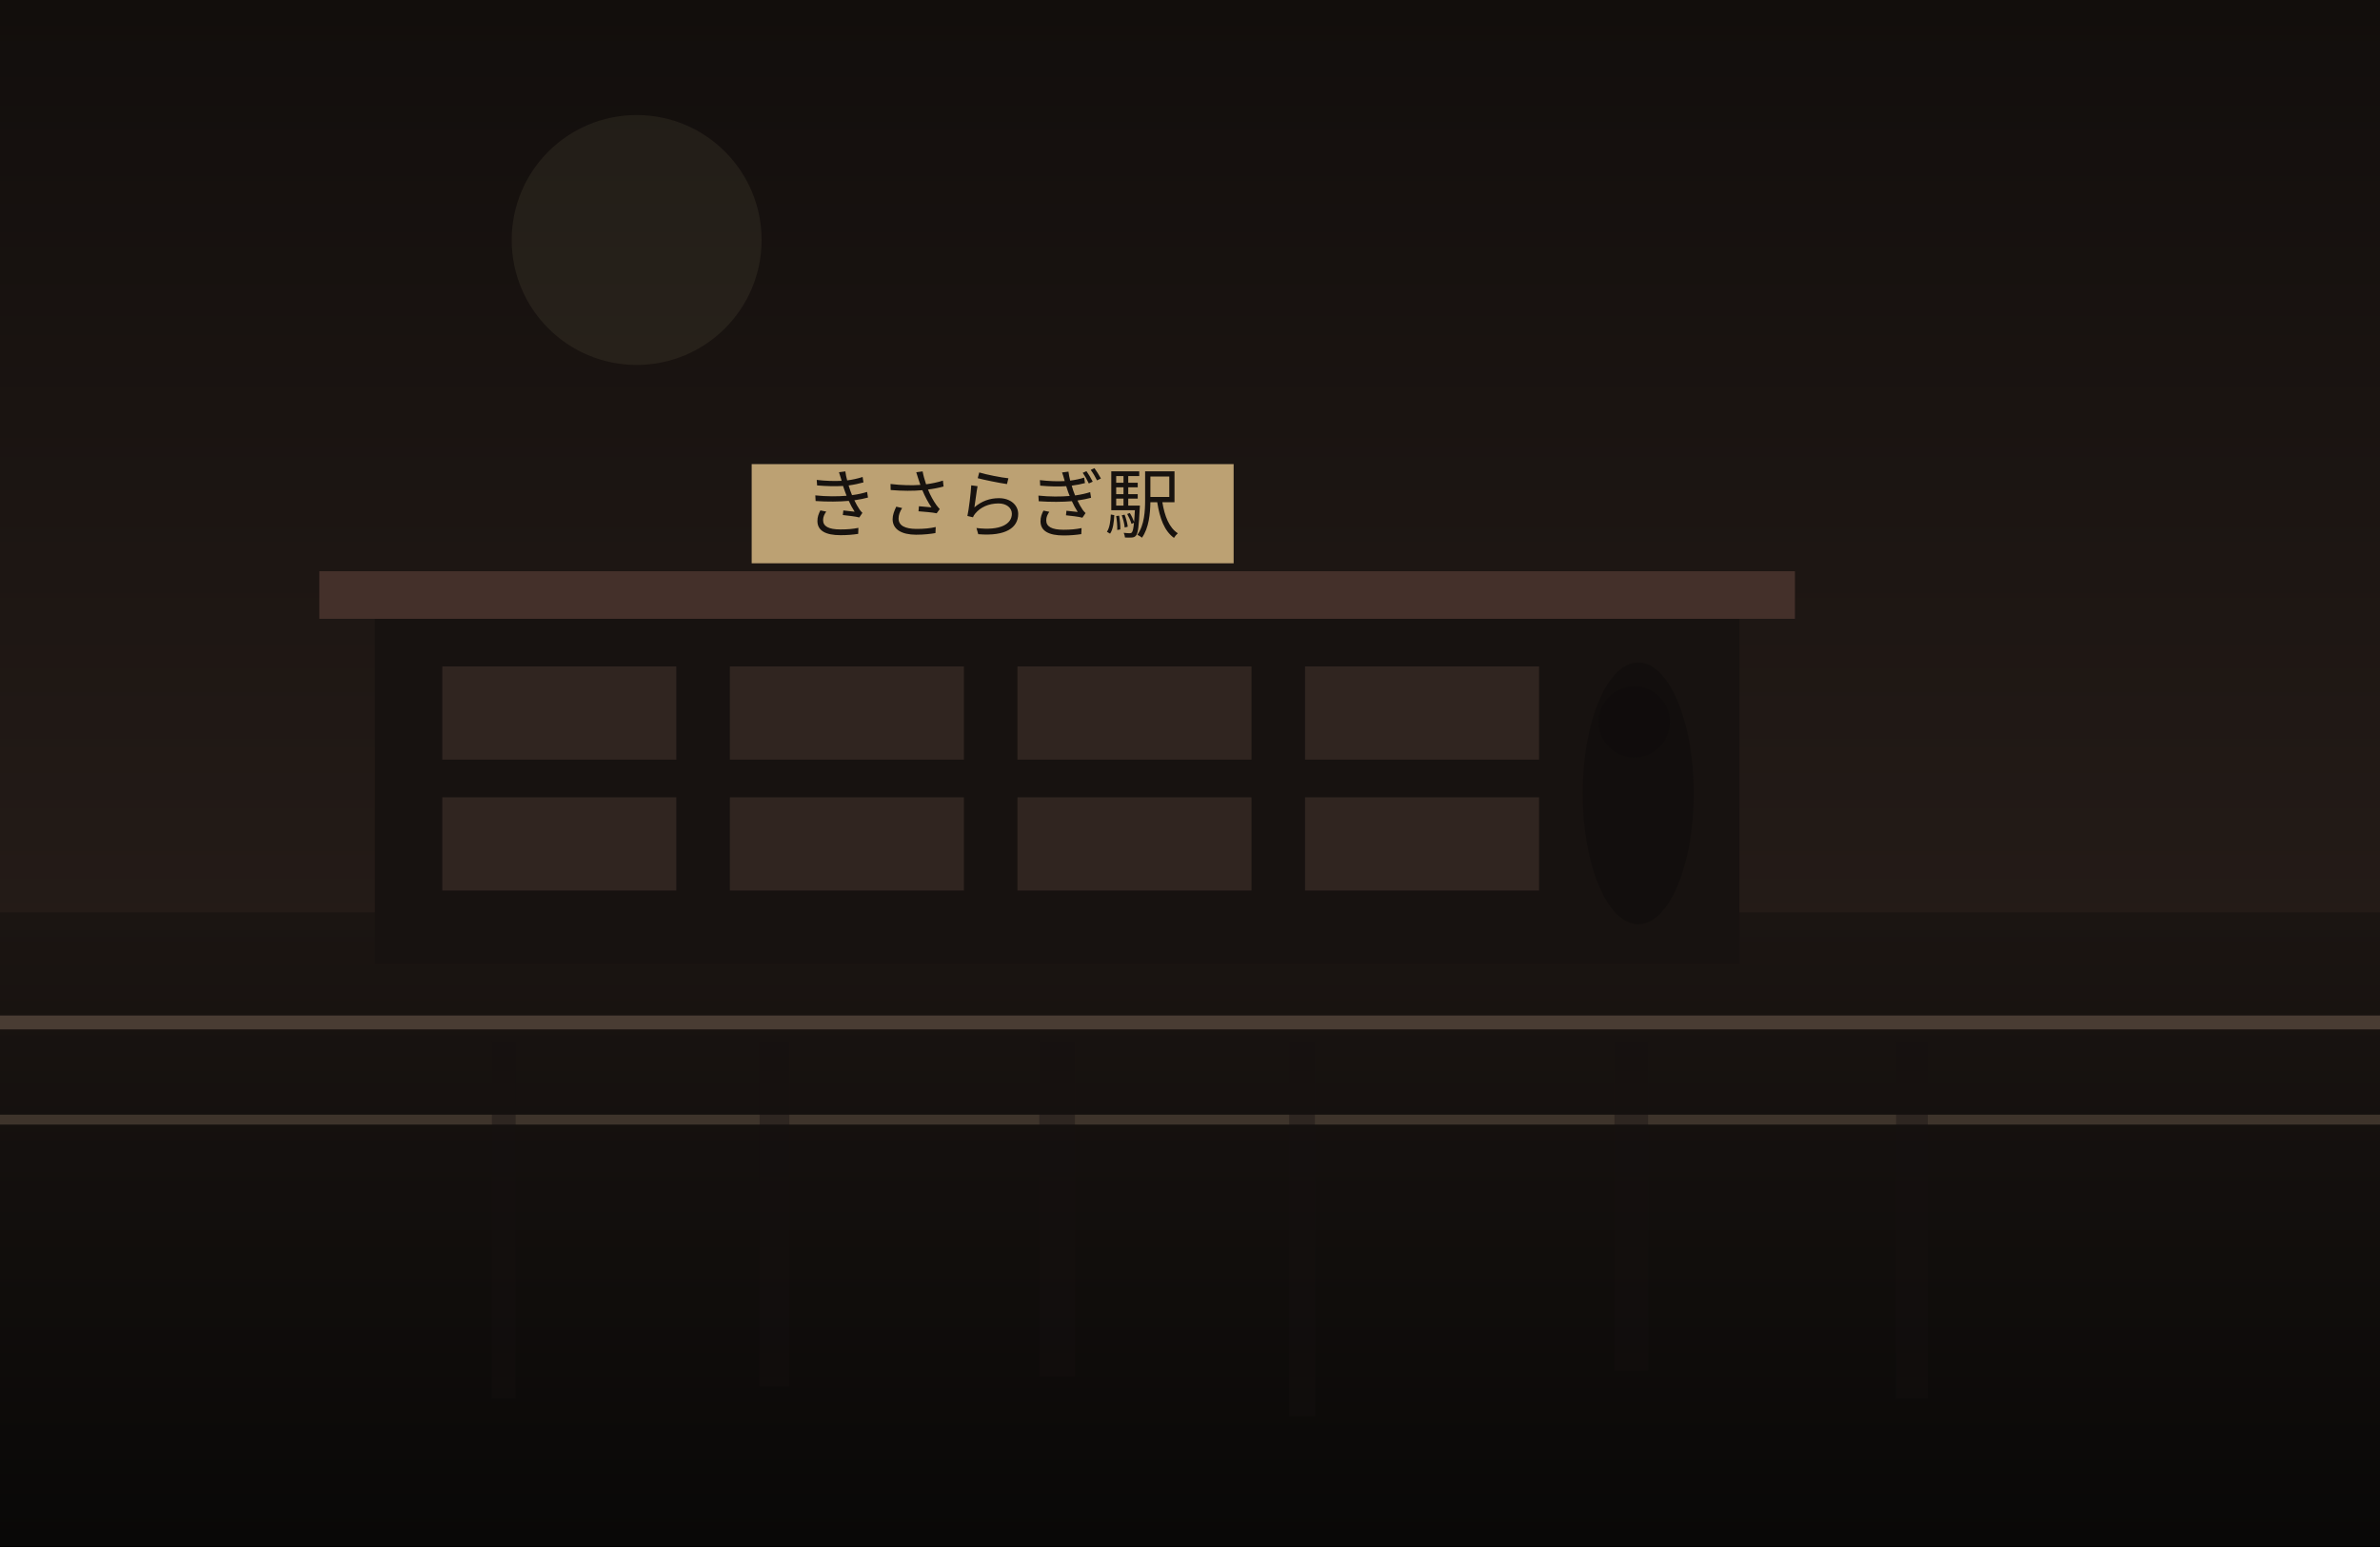
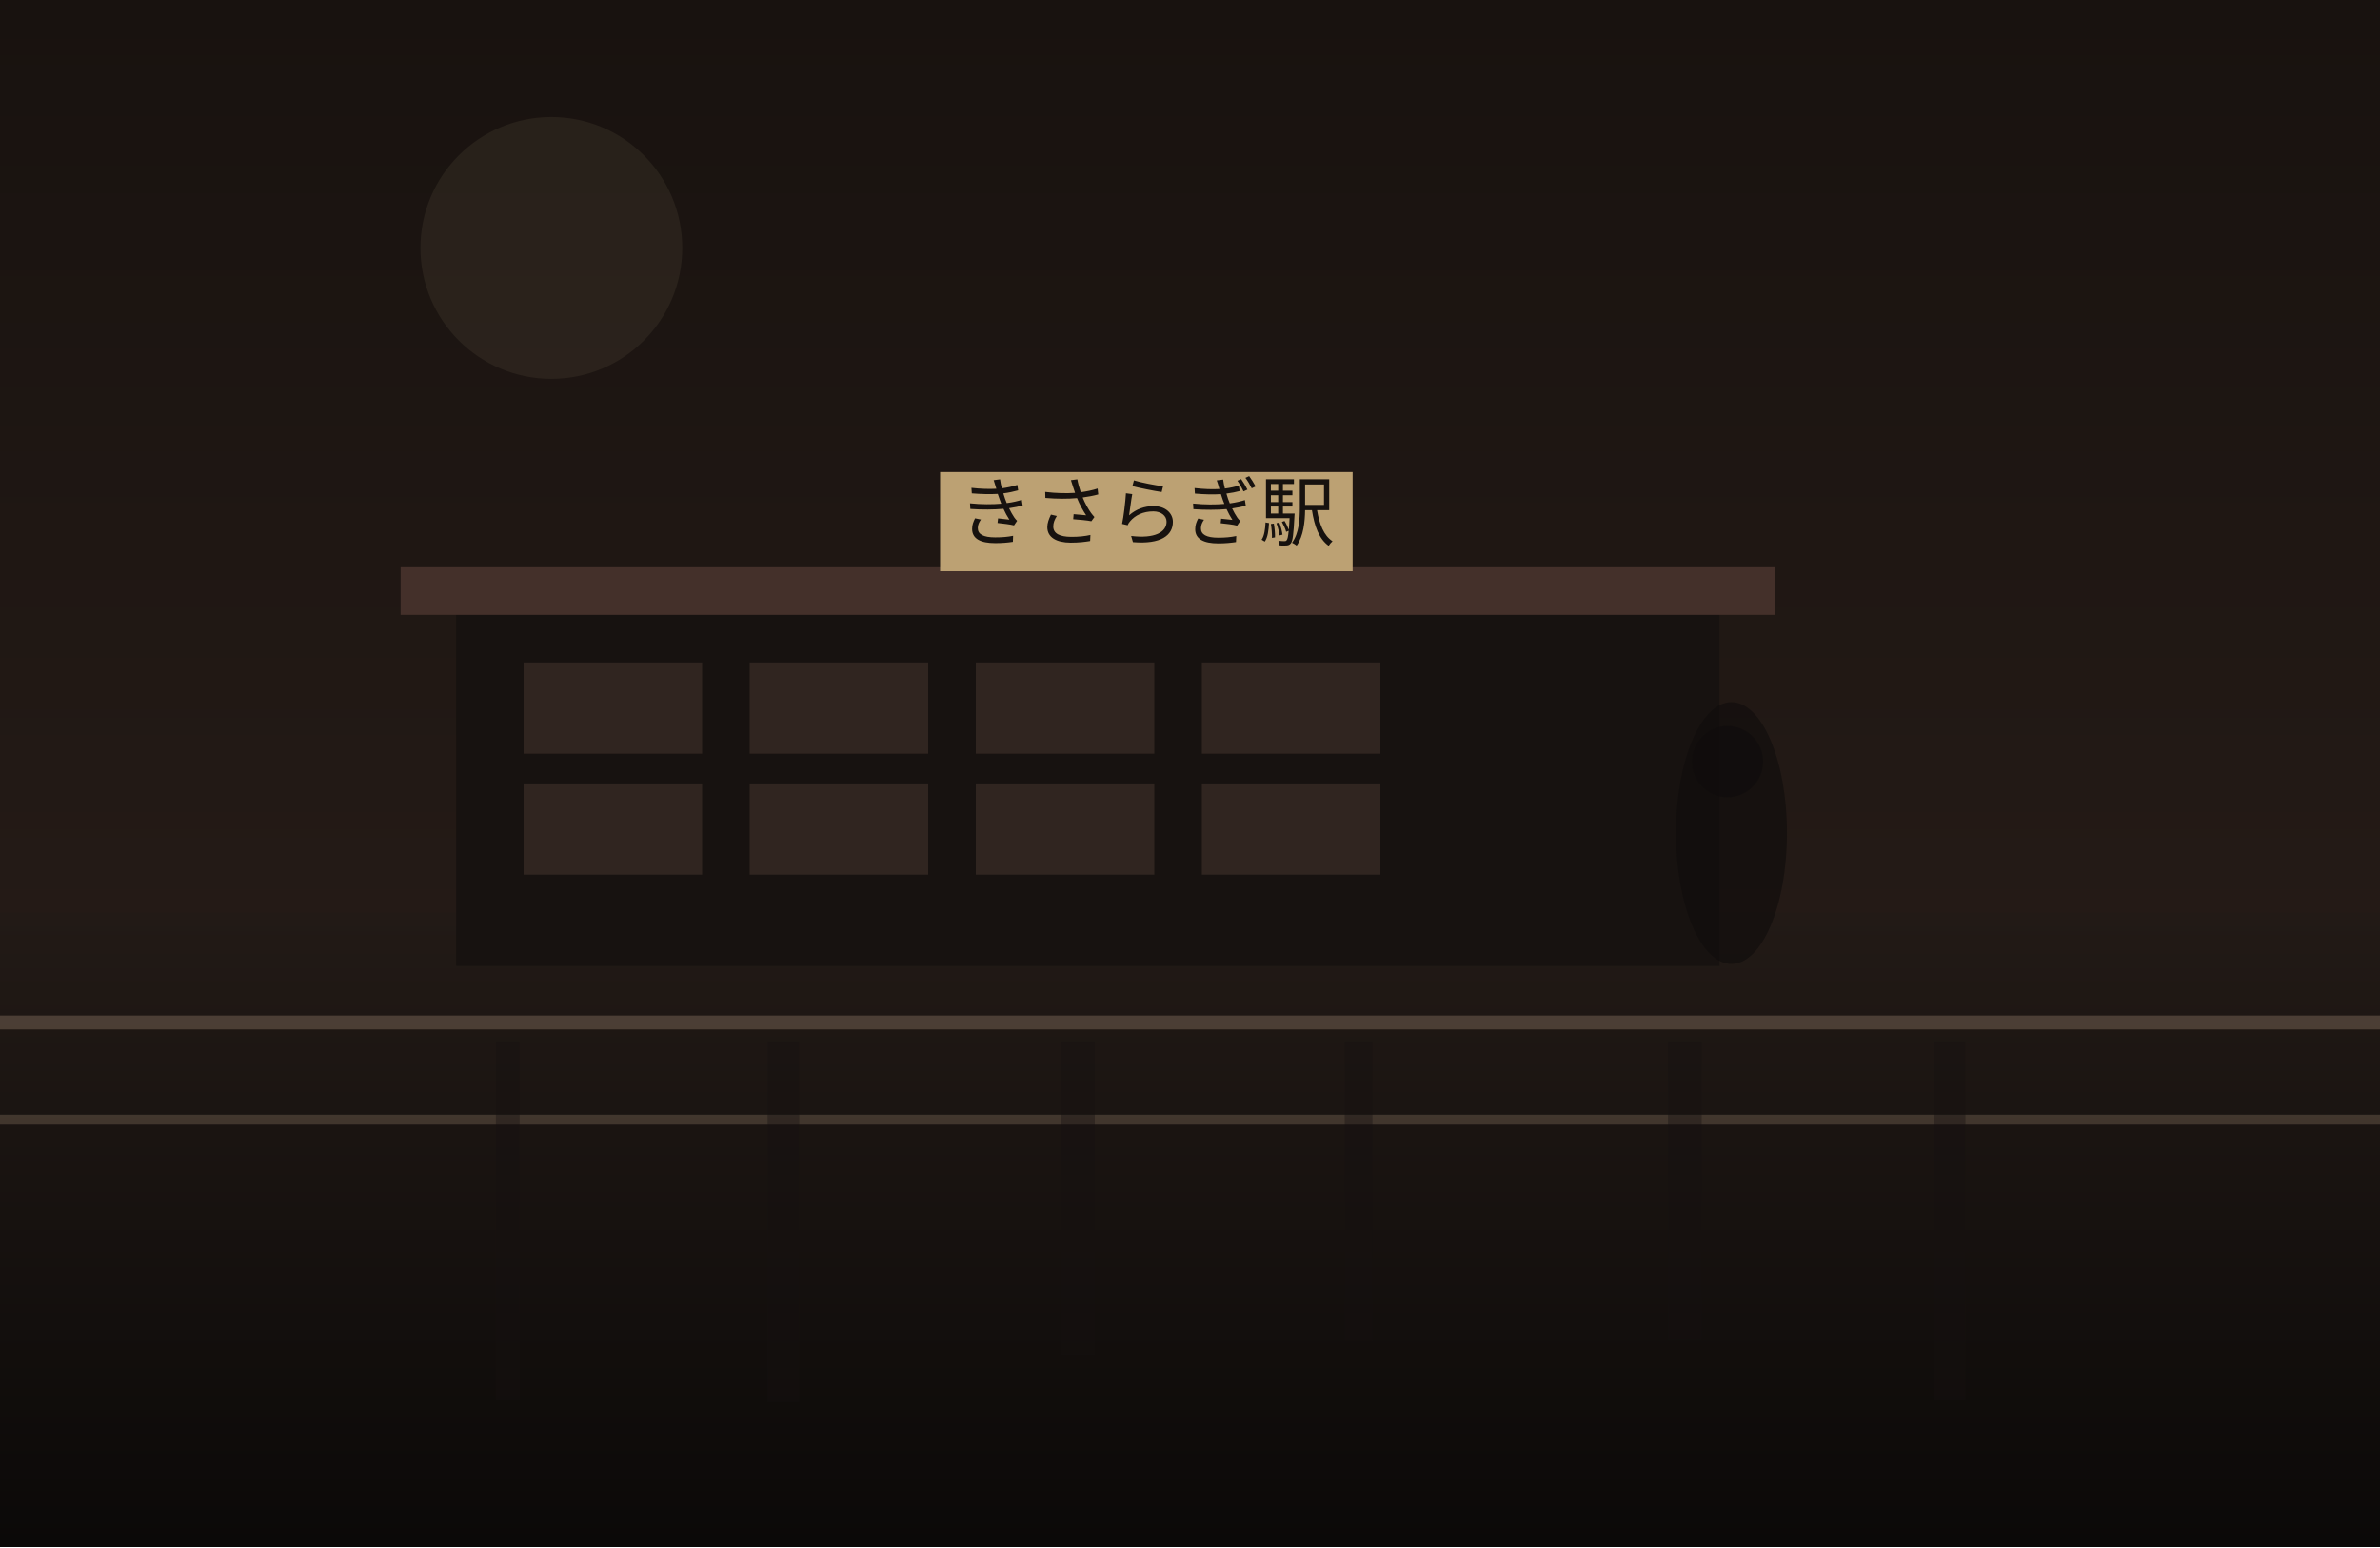
<svg xmlns="http://www.w3.org/2000/svg" width="1200" height="780" viewBox="0 0 1200 780" fill="none">
  <defs>
    <linearGradient id="sky" x1="600" y1="0" x2="600" y2="780" gradientUnits="userSpaceOnUse">
-       <stop stop-color="#120E0C" />
-       <stop offset="1" stop-color="#30241F" />
+       <stop stop-color="#18120F" />
+       <stop offset="1" stop-color="#2C201B" />
    </linearGradient>
    <linearGradient id="ground" x1="600" y1="460" x2="600" y2="780" gradientUnits="userSpaceOnUse">
-       <stop stop-color="#1B1512" />
-       <stop offset="1" stop-color="#090807" />
+       <stop stop-color="#221A16" />
+       <stop offset="1" stop-color="#0B0908" />
    </linearGradient>
  </defs>
  <rect width="1200" height="780" fill="url(#sky)" />
-   <circle cx="321" cy="121" r="63" fill="#D2BC91" fill-opacity="0.08" />
+   <circle cx="278" cy="125" r="66" fill="#D2BC91" fill-opacity="0.08" />
  <rect y="460" width="1200" height="320" fill="url(#ground)" />
-   <rect x="189" y="308" width="688" height="178" fill="#171210" />
-   <rect x="161" y="288" width="744" height="24" fill="#44302A" />
-   <rect x="223" y="336" width="118" height="47" fill="#332721" opacity="0.9" />
-   <rect x="368" y="336" width="118" height="47" fill="#332721" opacity="0.9" />
-   <rect x="513" y="336" width="118" height="47" fill="#332721" opacity="0.9" />
-   <rect x="658" y="336" width="118" height="47" fill="#332721" opacity="0.9" />
-   <rect x="223" y="402" width="118" height="47" fill="#332721" opacity="0.9" />
-   <rect x="368" y="402" width="118" height="47" fill="#332721" opacity="0.9" />
-   <rect x="513" y="402" width="118" height="47" fill="#332721" opacity="0.9" />
-   <rect x="658" y="402" width="118" height="47" fill="#332721" opacity="0.9" />
-   <rect x="379" y="234" width="243" height="50" fill="#BCA173" />
-   <text x="500" y="268" text-anchor="middle" font-size="38" font-family="serif" fill="#17120F">きさらぎ駅</text>
+   <rect x="230" y="306" width="637" height="181" fill="#171210" />
+   <rect x="202" y="286" width="693" height="24" fill="#44302A" />
+   <rect x="264" y="334" width="90" height="46" fill="#332721" opacity="0.9" />
+   <rect x="378" y="334" width="90" height="46" fill="#332721" opacity="0.9" />
+   <rect x="492" y="334" width="90" height="46" fill="#332721" opacity="0.9" />
+   <rect x="606" y="334" width="90" height="46" fill="#332721" opacity="0.9" />
+   <rect x="264" y="395" width="90" height="46" fill="#332721" opacity="0.9" />
+   <rect x="378" y="395" width="90" height="46" fill="#332721" opacity="0.9" />
+   <rect x="492" y="395" width="90" height="46" fill="#332721" opacity="0.9" />
+   <rect x="606" y="395" width="90" height="46" fill="#332721" opacity="0.9" />
+   <rect x="474" y="238" width="208" height="50" fill="#BCA173" />
+   <text x="578" y="272" text-anchor="middle" font-size="38" font-family="serif" fill="#17120F">きさらぎ駅</text>
  <rect x="0" y="512" width="1200" height="7" fill="#6F5D4F" fill-opacity="0.56" />
  <rect x="0" y="562" width="1200" height="5" fill="#8A7562" fill-opacity="0.35" />
-   <rect x="248" y="525" width="12" height="180" fill="#151110" opacity="0.38" />
-   <rect x="383" y="525" width="15" height="174" fill="#151110" opacity="0.38" />
-   <rect x="524" y="525" width="18" height="169" fill="#151110" opacity="0.38" />
-   <rect x="650" y="525" width="13" height="189" fill="#151110" opacity="0.38" />
-   <rect x="814" y="525" width="17" height="166" fill="#151110" opacity="0.38" />
-   <rect x="956" y="525" width="16" height="180" fill="#151110" opacity="0.38" />
-   <ellipse cx="826" cy="400" rx="28" ry="66" fill="#0F0C0B" opacity="0.62" />
-   <ellipse cx="824" cy="364" rx="18" ry="18" fill="#0F0C0B" opacity="0.62" />
+   <rect x="250" y="525" width="12" height="181" fill="#151110" opacity="0.38" />
+   <rect x="387" y="525" width="16" height="182" fill="#151110" opacity="0.38" />
+   <rect x="535" y="525" width="17" height="158" fill="#151110" opacity="0.38" />
+   <rect x="678" y="525" width="14" height="151" fill="#151110" opacity="0.38" />
+   <rect x="841" y="525" width="17" height="150" fill="#151110" opacity="0.38" />
+   <rect x="975" y="525" width="16" height="181" fill="#151110" opacity="0.38" />
+   <ellipse cx="873" cy="420" rx="28" ry="66" fill="#0F0C0B" opacity="0.62" />
+   <ellipse cx="871" cy="384" rx="18" ry="18" fill="#0F0C0B" opacity="0.62" />
</svg>
